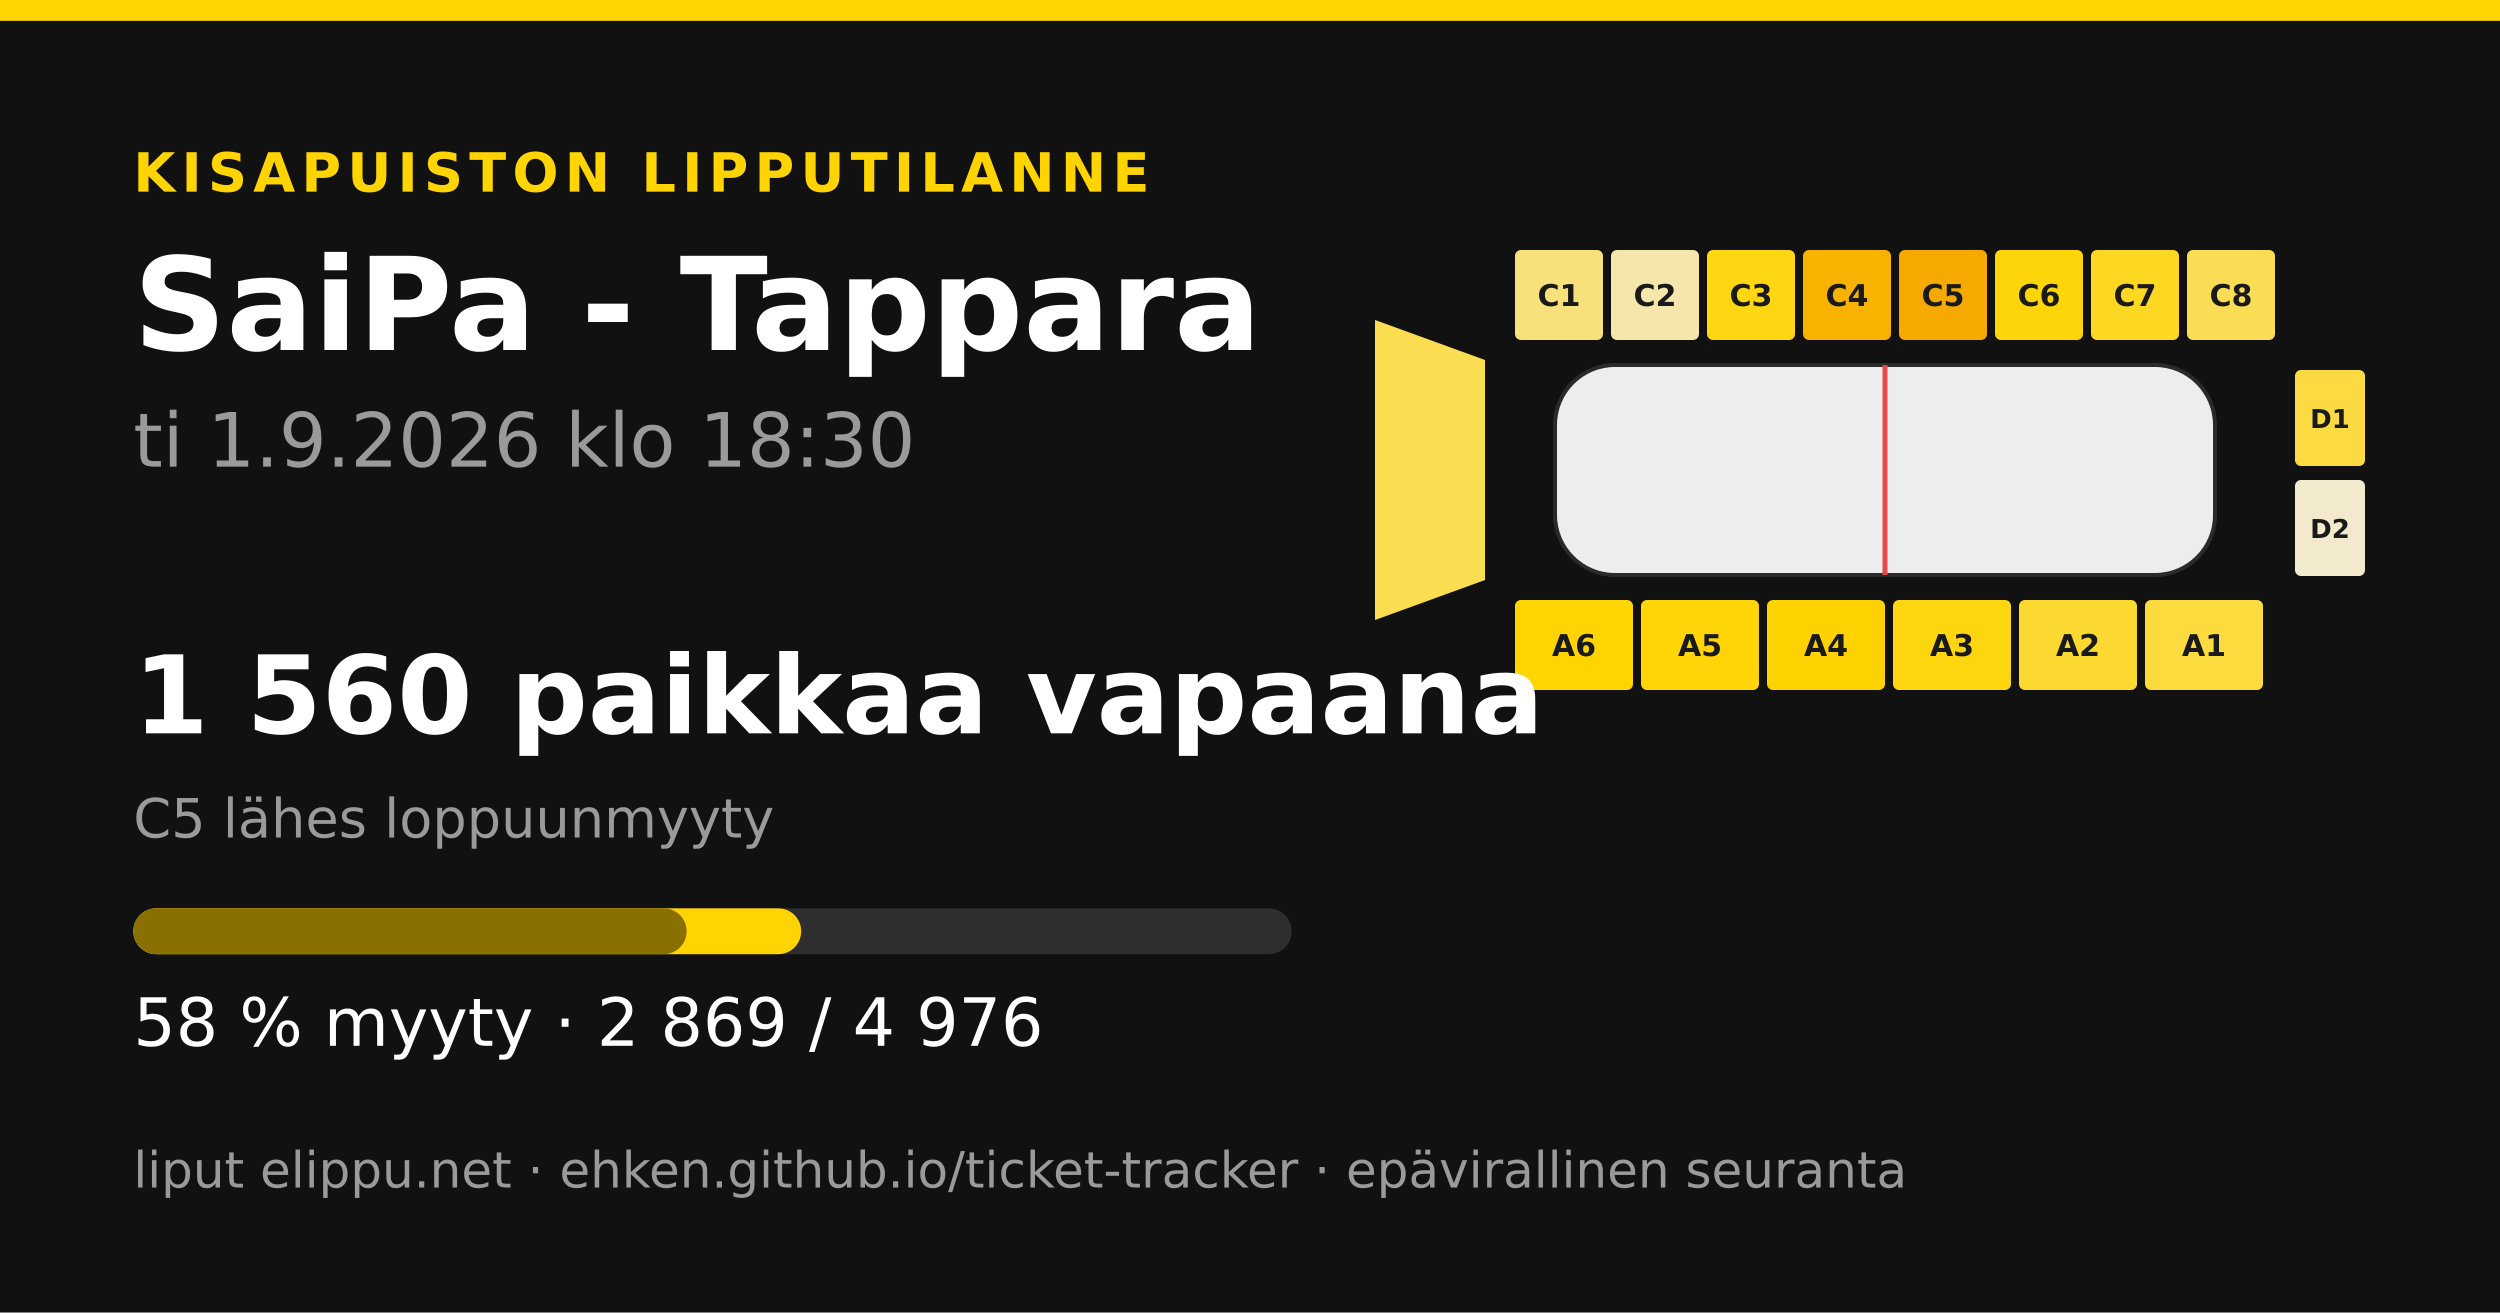
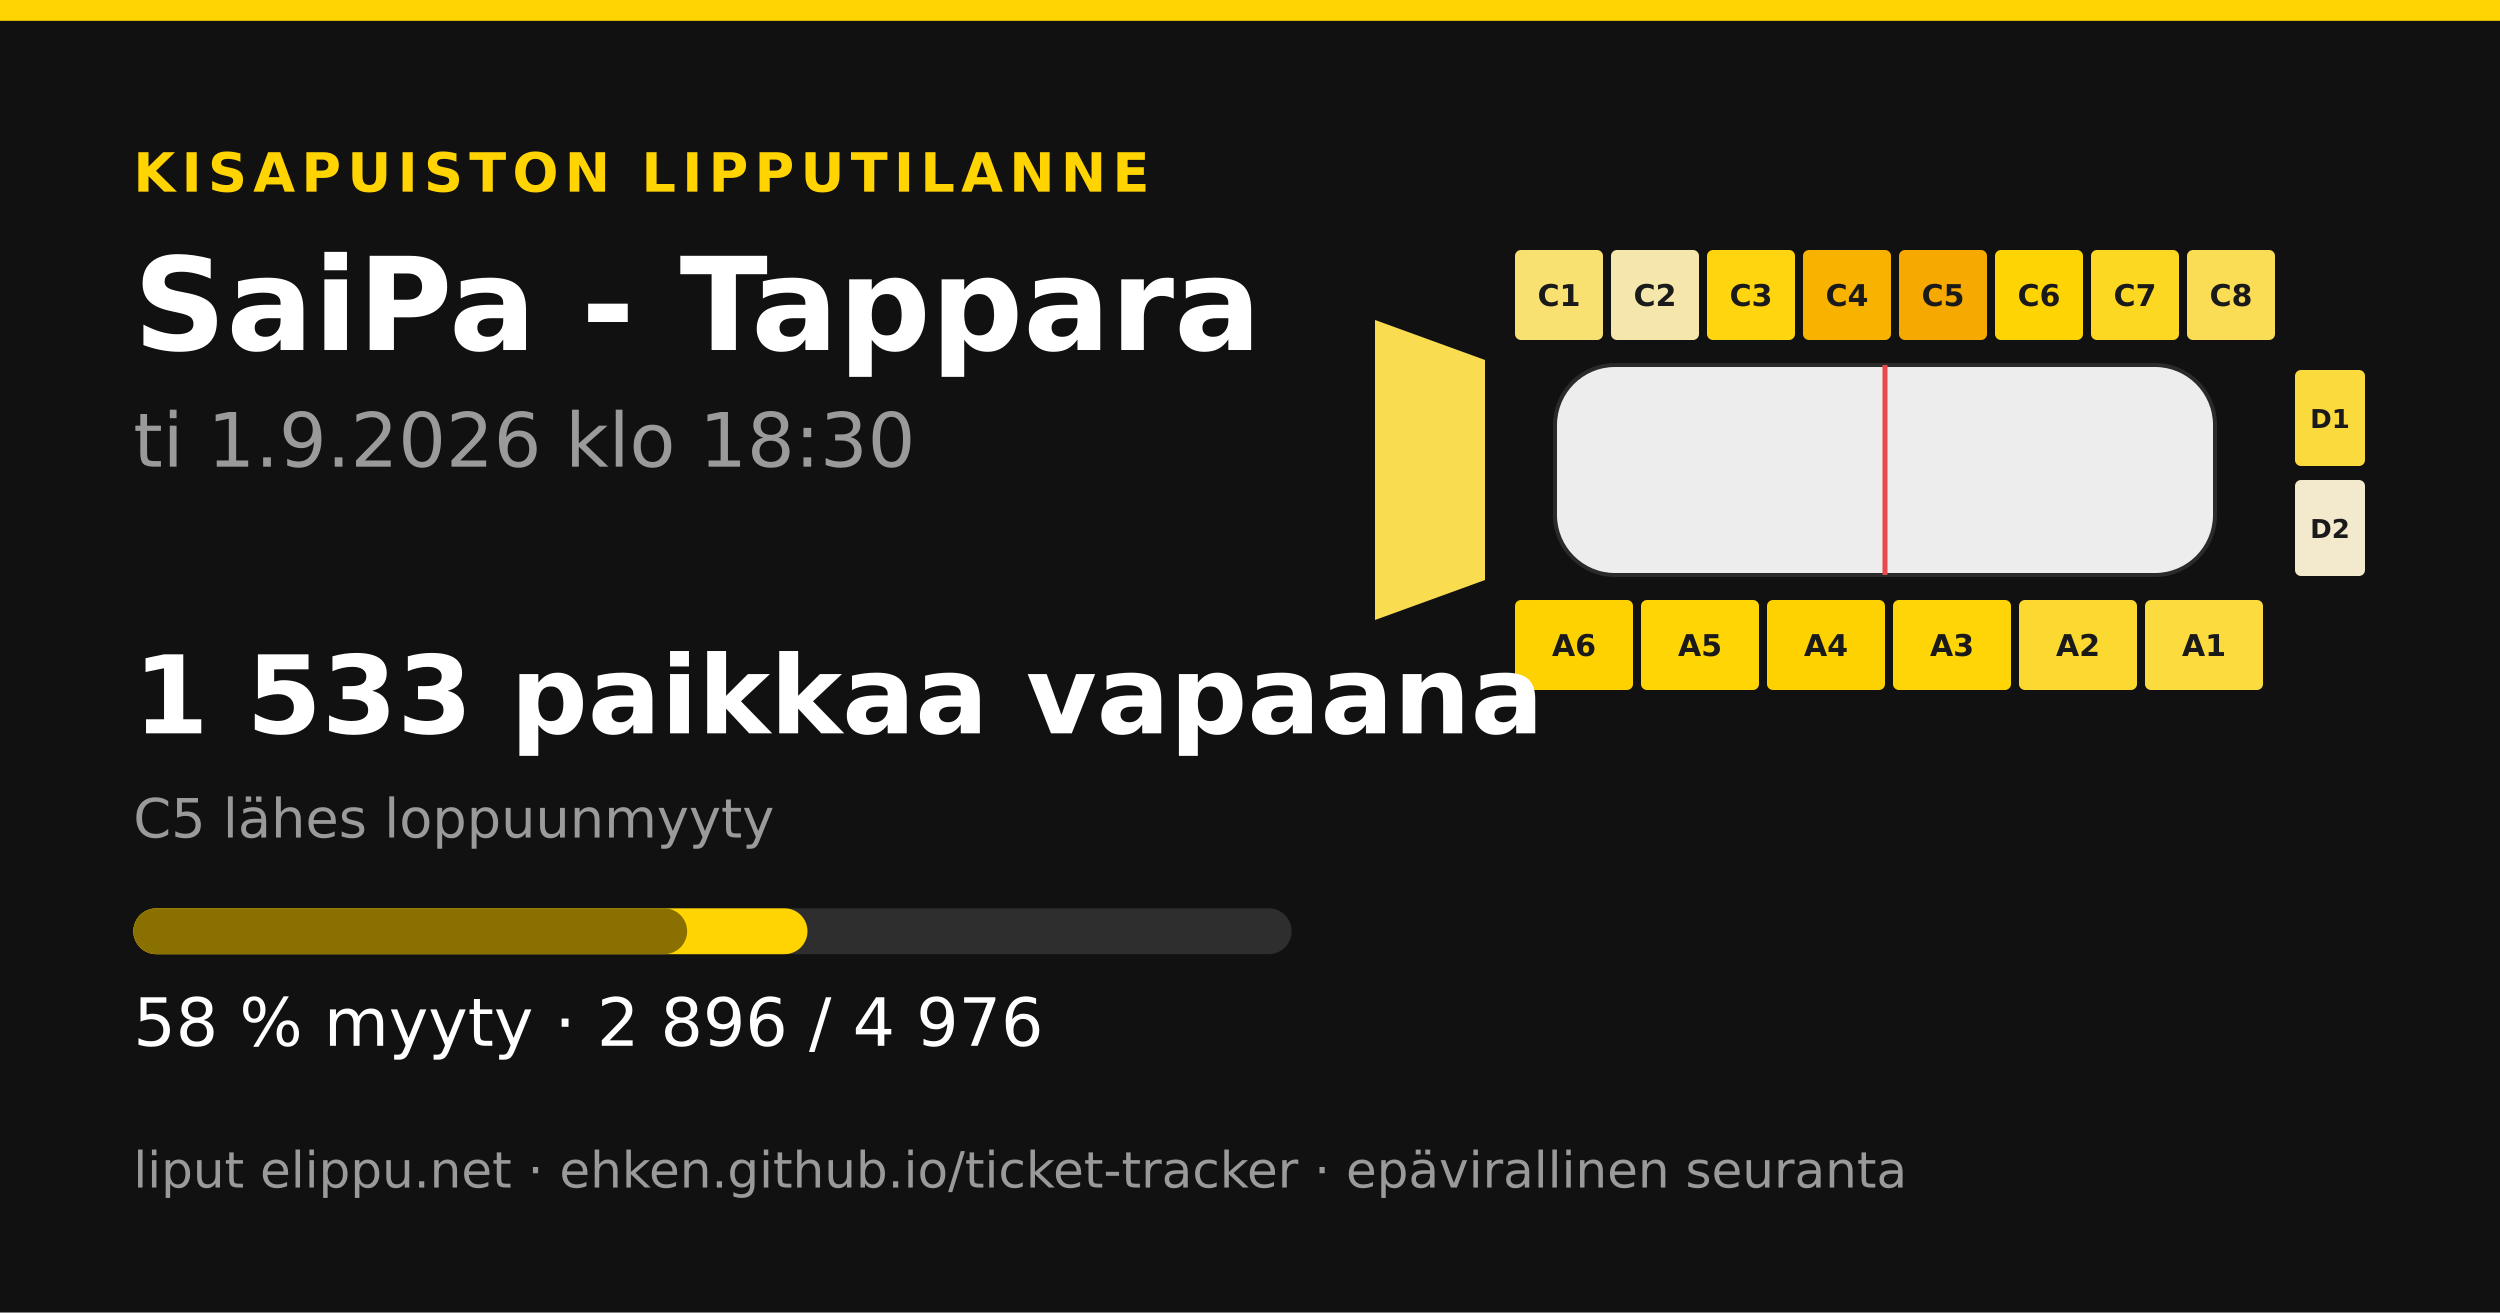
<svg xmlns="http://www.w3.org/2000/svg" width="1200" height="630" viewBox="0 0 1200 630">
  <rect width="1200" height="630" fill="#111111" />
  <rect x="0" y="0" width="1200" height="10" fill="#ffd400" />
  <text x="64" y="92" font-family="&quot;DejaVu Sans&quot;, &quot;Helvetica Neue&quot;, Helvetica, Arial, sans-serif" font-size="26" font-weight="700" fill="#ffd400" text-anchor="start" letter-spacing="3">KISAPUISTON LIPPUTILANNE</text>
  <text x="64" y="168" font-family="&quot;DejaVu Sans&quot;, &quot;Helvetica Neue&quot;, Helvetica, Arial, sans-serif" font-size="62" font-weight="700" fill="#ffffff" text-anchor="start" letter-spacing="0">SaiPa - Tappara</text>
  <text x="64" y="224" font-family="&quot;DejaVu Sans&quot;, &quot;Helvetica Neue&quot;, Helvetica, Arial, sans-serif" font-size="36" font-weight="400" fill="#9a9a9a" text-anchor="start" letter-spacing="0">ti 1.9.2026 klo 18:30</text>
-   <polygon points="660,153.6 712.8,172.8 712.8,278.4 660,297.6" fill="#fadd51" />
-   <rect x="727.2" y="120" width="42.24" height="43.2" rx="2.88" fill="#f8e17a" />
+   <polygon points="660,153.6 712.8,172.8 712.8,278.4 660,297.6" fill="#fadc51" />
+   <rect x="727.2" y="120" width="42.24" height="43.2" rx="2.88" fill="#f8e071" />
  <text x="748.32" y="146.88" font-family="&quot;DejaVu Sans&quot;, &quot;Helvetica Neue&quot;, Helvetica, Arial, sans-serif" font-size="14.4" font-weight="700" fill="#1a1a1a" text-anchor="middle" letter-spacing="0">C1</text>
  <rect x="773.28" y="120" width="42.24" height="43.2" rx="2.88" fill="#f5e6ac" />
  <text x="794.4" y="146.88" font-family="&quot;DejaVu Sans&quot;, &quot;Helvetica Neue&quot;, Helvetica, Arial, sans-serif" font-size="14.4" font-weight="700" fill="#1a1a1a" text-anchor="middle" letter-spacing="0">C2</text>
-   <rect x="819.36" y="120" width="42.24" height="43.2" rx="2.88" fill="#fed611" />
+   <rect x="819.36" y="120" width="42.24" height="43.2" rx="2.88" fill="#fed50e" />
  <text x="840.48" y="146.88" font-family="&quot;DejaVu Sans&quot;, &quot;Helvetica Neue&quot;, Helvetica, Arial, sans-serif" font-size="14.4" font-weight="700" fill="#1a1a1a" text-anchor="middle" letter-spacing="0">C3</text>
  <rect x="865.44" y="120" width="42.24" height="43.2" rx="2.88" fill="#f8b300" />
  <text x="886.56" y="146.88" font-family="&quot;DejaVu Sans&quot;, &quot;Helvetica Neue&quot;, Helvetica, Arial, sans-serif" font-size="14.4" font-weight="700" fill="#1a1a1a" text-anchor="middle" letter-spacing="0">C4</text>
  <rect x="911.52" y="120" width="42.24" height="43.2" rx="2.88" fill="#f6a900" />
  <text x="932.64" y="146.88" font-family="&quot;DejaVu Sans&quot;, &quot;Helvetica Neue&quot;, Helvetica, Arial, sans-serif" font-size="14.4" font-weight="700" fill="#1a1a1a" text-anchor="middle" letter-spacing="0">C5</text>
-   <rect x="957.6" y="120" width="42.24" height="43.2" rx="2.88" fill="#fed509" />
+   <rect x="957.6" y="120" width="42.24" height="43.2" rx="2.88" fill="#ffd404" />
  <text x="978.72" y="146.88" font-family="&quot;DejaVu Sans&quot;, &quot;Helvetica Neue&quot;, Helvetica, Arial, sans-serif" font-size="14.4" font-weight="700" fill="#1a1a1a" text-anchor="middle" letter-spacing="0">C6</text>
  <rect x="1003.68" y="120" width="42.24" height="43.2" rx="2.88" fill="#fdd822" />
  <text x="1024.8" y="146.88" font-family="&quot;DejaVu Sans&quot;, &quot;Helvetica Neue&quot;, Helvetica, Arial, sans-serif" font-size="14.4" font-weight="700" fill="#1a1a1a" text-anchor="middle" letter-spacing="0">C7</text>
  <rect x="1049.76" y="120" width="42.24" height="43.2" rx="2.88" fill="#fadd55" />
  <text x="1070.88" y="146.88" font-family="&quot;DejaVu Sans&quot;, &quot;Helvetica Neue&quot;, Helvetica, Arial, sans-serif" font-size="14.4" font-weight="700" fill="#1a1a1a" text-anchor="middle" letter-spacing="0">C8</text>
-   <rect x="727.2" y="288" width="56.64" height="43.2" rx="2.88" fill="#ffd400" />
+   <rect x="727.2" y="288" width="56.64" height="43.2" rx="2.88" fill="#fed100" />
  <text x="755.52" y="314.88" font-family="&quot;DejaVu Sans&quot;, &quot;Helvetica Neue&quot;, Helvetica, Arial, sans-serif" font-size="14.4" font-weight="700" fill="#1a1a1a" text-anchor="middle" letter-spacing="0">A6</text>
-   <rect x="787.68" y="288" width="56.64" height="43.2" rx="2.88" fill="#ffd508" />
+   <rect x="787.68" y="288" width="56.64" height="43.2" rx="2.88" fill="#ffd506" />
  <text x="816" y="314.88" font-family="&quot;DejaVu Sans&quot;, &quot;Helvetica Neue&quot;, Helvetica, Arial, sans-serif" font-size="14.4" font-weight="700" fill="#1a1a1a" text-anchor="middle" letter-spacing="0">A5</text>
  <rect x="848.16" y="288" width="56.64" height="43.2" rx="2.88" fill="#fed100" />
  <text x="876.48" y="314.88" font-family="&quot;DejaVu Sans&quot;, &quot;Helvetica Neue&quot;, Helvetica, Arial, sans-serif" font-size="14.4" font-weight="700" fill="#1a1a1a" text-anchor="middle" letter-spacing="0">A4</text>
-   <rect x="908.64" y="288" width="56.64" height="43.2" rx="2.88" fill="#fed60f" />
+   <rect x="908.64" y="288" width="56.64" height="43.2" rx="2.88" fill="#ffd507" />
  <text x="936.96" y="314.88" font-family="&quot;DejaVu Sans&quot;, &quot;Helvetica Neue&quot;, Helvetica, Arial, sans-serif" font-size="14.4" font-weight="700" fill="#1a1a1a" text-anchor="middle" letter-spacing="0">A3</text>
  <rect x="969.12" y="288" width="56.64" height="43.2" rx="2.88" fill="#fcd931" />
  <text x="997.44" y="314.88" font-family="&quot;DejaVu Sans&quot;, &quot;Helvetica Neue&quot;, Helvetica, Arial, sans-serif" font-size="14.4" font-weight="700" fill="#1a1a1a" text-anchor="middle" letter-spacing="0">A2</text>
  <rect x="1029.6" y="288" width="56.64" height="43.2" rx="2.88" fill="#fbdb3e" />
  <text x="1057.92" y="314.88" font-family="&quot;DejaVu Sans&quot;, &quot;Helvetica Neue&quot;, Helvetica, Arial, sans-serif" font-size="14.4" font-weight="700" fill="#1a1a1a" text-anchor="middle" letter-spacing="0">A1</text>
-   <rect x="1101.6" y="177.6" width="33.6" height="46.08" rx="2.88" fill="#fbdb41" />
+   <rect x="1101.6" y="177.6" width="33.6" height="46.08" rx="2.88" fill="#fbda3d" />
  <text x="1118.4" y="205.44" font-family="&quot;DejaVu Sans&quot;, &quot;Helvetica Neue&quot;, Helvetica, Arial, sans-serif" font-size="12.48" font-weight="700" fill="#1a1a1a" text-anchor="middle" letter-spacing="0">D1</text>
  <rect x="1101.6" y="230.4" width="33.6" height="46.08" rx="2.88" fill="#f3eace" />
  <text x="1118.4" y="258.24" font-family="&quot;DejaVu Sans&quot;, &quot;Helvetica Neue&quot;, Helvetica, Arial, sans-serif" font-size="12.48" font-weight="700" fill="#1a1a1a" text-anchor="middle" letter-spacing="0">D2</text>
  <rect x="746.4" y="175.2 " width="316.8" height="100.8" rx="28.8" fill="#ededed" stroke="#2a2a2a" stroke-width="1.92" />
  <line x1="904.8" y1="175.2" x2="904.8" y2="276" stroke="#e5484d" stroke-width="2.4" />
-   <text x="64" y="352" font-family="&quot;DejaVu Sans&quot;, &quot;Helvetica Neue&quot;, Helvetica, Arial, sans-serif" font-size="52" font-weight="700" fill="#ffffff" text-anchor="start" letter-spacing="0">1 560 paikkaa vapaana</text>
+   <text x="64" y="352" font-family="&quot;DejaVu Sans&quot;, &quot;Helvetica Neue&quot;, Helvetica, Arial, sans-serif" font-size="52" font-weight="700" fill="#ffffff" text-anchor="start" letter-spacing="0">1 533 paikkaa vapaana</text>
  <text x="64" y="402" font-family="&quot;DejaVu Sans&quot;, &quot;Helvetica Neue&quot;, Helvetica, Arial, sans-serif" font-size="26" font-weight="400" fill="#9a9a9a" text-anchor="start" letter-spacing="0">C5 lähes loppuunmyyty</text>
  <rect x="64" y="436" width="556" height="22" rx="11" fill="#2e2e2e" />
-   <rect x="64" y="436" width="320.572" height="22" rx="11" fill="#ffd400" />
-   <rect x="64" y="436" width="265.597" height="22" rx="11" fill="#8a7000" />
-   <text x="64" y="502" font-family="&quot;DejaVu Sans&quot;, &quot;Helvetica Neue&quot;, Helvetica, Arial, sans-serif" font-size="32" font-weight="400" fill="#ffffff" text-anchor="start" letter-spacing="0">58 % myyty · 2 869 / 4 976</text>
+   <rect x="64" y="436" width="323.588" height="22" rx="11" fill="#ffd400" />
+   <rect x="64" y="436" width="265.821" height="22" rx="11" fill="#8a7000" />
+   <text x="64" y="502" font-family="&quot;DejaVu Sans&quot;, &quot;Helvetica Neue&quot;, Helvetica, Arial, sans-serif" font-size="32" font-weight="400" fill="#ffffff" text-anchor="start" letter-spacing="0">58 % myyty · 2 896 / 4 976</text>
  <text x="64" y="570" font-family="&quot;DejaVu Sans&quot;, &quot;Helvetica Neue&quot;, Helvetica, Arial, sans-serif" font-size="24" font-weight="400" fill="#9a9a9a" text-anchor="start" letter-spacing="0">liput elippu.net · ehken.github.io/ticket-tracker · epävirallinen seuranta</text>
</svg>
